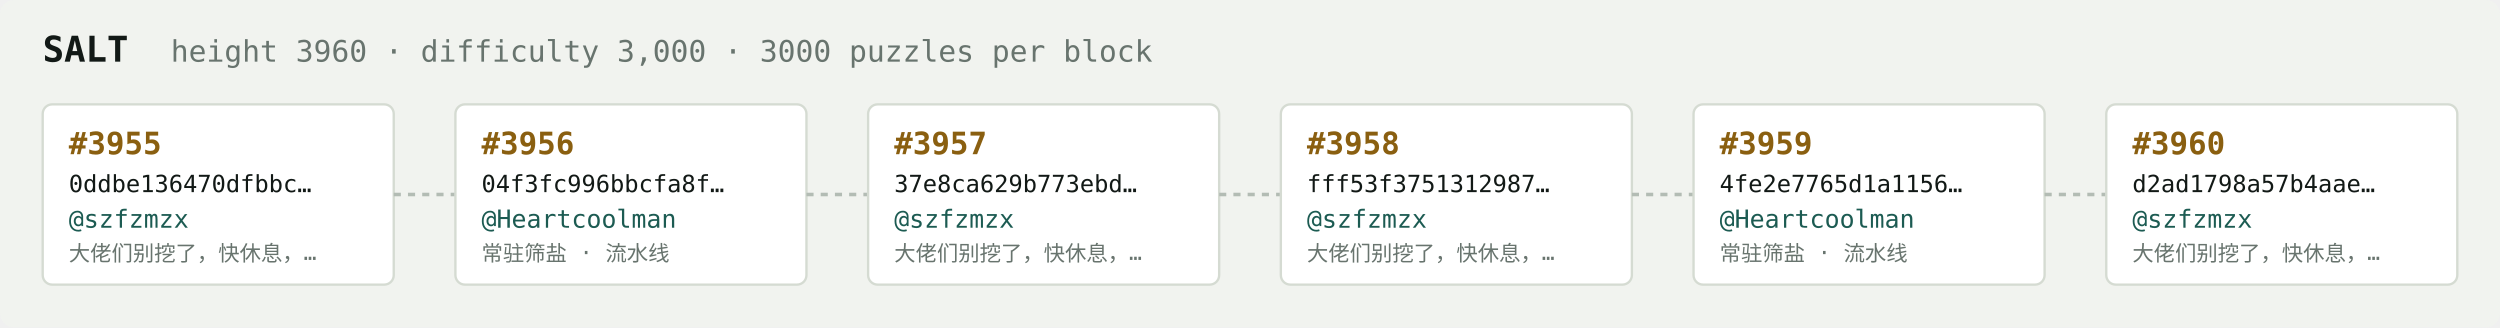
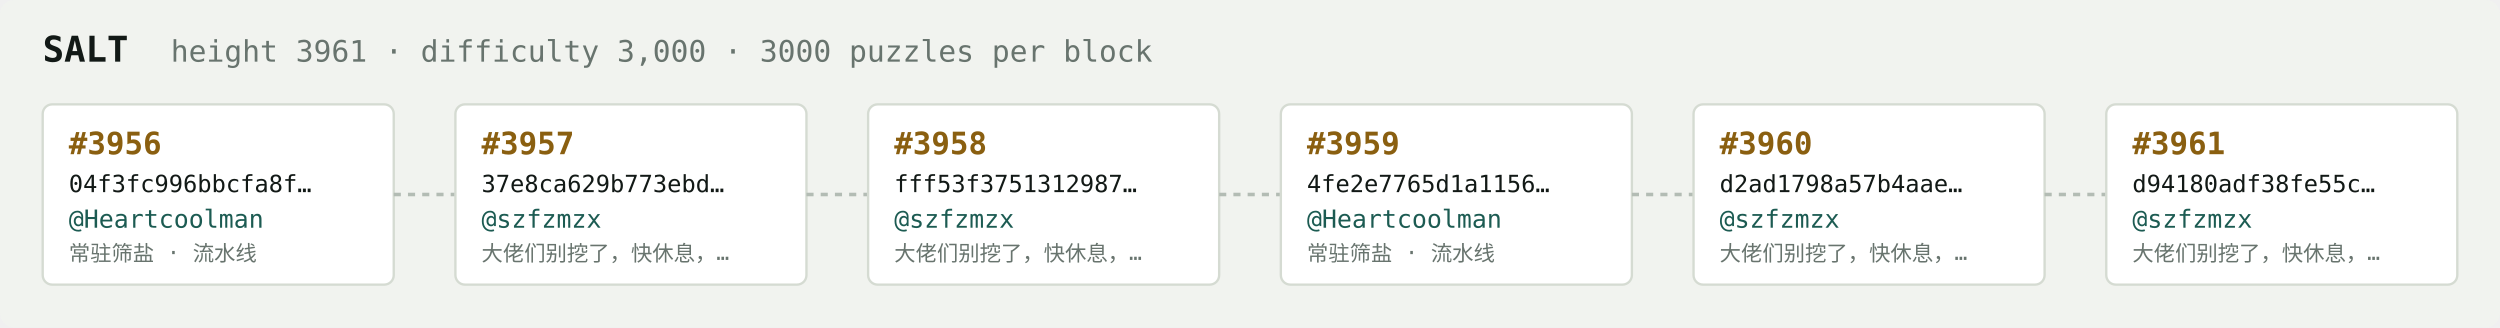
<svg xmlns="http://www.w3.org/2000/svg" width="1054" height="138" viewBox="0 0 1054 138" font-family="ui-monospace,SFMono-Regular,Menlo,monospace">
  <rect fill="#f1f3ef" width="1054" height="138" rx="6" />
  <text x="18" y="26" fill="#121916" font-size="15" font-weight="700">SALT</text>
-   <text x="72" y="26" fill="#68746e" font-size="12.5">height 3960 · difficulty 3,000 · 3000 puzzles per block</text>
+   <text x="72" y="26" fill="#68746e" font-size="12.5">height 3961 · difficulty 3,000 · 3000 puzzles per block</text>
  <rect x="18" y="44" width="148" height="76" rx="4" fill="#ffffff" stroke="#d5dbd2" stroke-width="1" />
-   <text x="29" y="65" fill="#8a5f10" font-size="13" font-weight="700">#3955</text>
-   <text x="29" y="81" fill="#121916" font-size="10">0ddbe136470dfbbc…</text>
-   <text x="29" y="96" fill="#1c5b52" font-size="10.5">@szfzmzx</text>
-   <text x="29" y="110" fill="#68746e" font-size="9">大佬们别挖了，快休息，…</text>
+   <text x="29" y="65" fill="#8a5f10" font-size="13" font-weight="700">#3956</text>
+   <text x="29" y="81" fill="#121916" font-size="10">04f3fc996bbcfa8f…</text>
+   <text x="29" y="96" fill="#1c5b52" font-size="10.5">@Heartcoolman</text>
+   <text x="29" y="110" fill="#68746e" font-size="9">常驻筛盐 · 流水线</text>
  <line x1="166" y1="82.0" x2="192" y2="82.0" stroke="#b3bcb4" stroke-width="1.5" stroke-dasharray="3 3" />
  <rect x="192" y="44" width="148" height="76" rx="4" fill="#ffffff" stroke="#d5dbd2" stroke-width="1" />
-   <text x="203" y="65" fill="#8a5f10" font-size="13" font-weight="700">#3956</text>
-   <text x="203" y="81" fill="#121916" font-size="10">04f3fc996bbcfa8f…</text>
-   <text x="203" y="96" fill="#1c5b52" font-size="10.5">@Heartcoolman</text>
-   <text x="203" y="110" fill="#68746e" font-size="9">常驻筛盐 · 流水线</text>
+   <text x="203" y="65" fill="#8a5f10" font-size="13" font-weight="700">#3957</text>
+   <text x="203" y="81" fill="#121916" font-size="10">37e8ca629b773ebd…</text>
+   <text x="203" y="96" fill="#1c5b52" font-size="10.5">@szfzmzx</text>
+   <text x="203" y="110" fill="#68746e" font-size="9">大佬们别挖了，快休息，…</text>
  <line x1="340" y1="82.0" x2="366" y2="82.0" stroke="#b3bcb4" stroke-width="1.5" stroke-dasharray="3 3" />
  <rect x="366" y="44" width="148" height="76" rx="4" fill="#ffffff" stroke="#d5dbd2" stroke-width="1" />
-   <text x="377" y="65" fill="#8a5f10" font-size="13" font-weight="700">#3957</text>
-   <text x="377" y="81" fill="#121916" font-size="10">37e8ca629b773ebd…</text>
+   <text x="377" y="65" fill="#8a5f10" font-size="13" font-weight="700">#3958</text>
+   <text x="377" y="81" fill="#121916" font-size="10">fff53f3751312987…</text>
  <text x="377" y="96" fill="#1c5b52" font-size="10.5">@szfzmzx</text>
  <text x="377" y="110" fill="#68746e" font-size="9">大佬们别挖了，快休息，…</text>
  <line x1="514" y1="82.0" x2="540" y2="82.0" stroke="#b3bcb4" stroke-width="1.5" stroke-dasharray="3 3" />
  <rect x="540" y="44" width="148" height="76" rx="4" fill="#ffffff" stroke="#d5dbd2" stroke-width="1" />
-   <text x="551" y="65" fill="#8a5f10" font-size="13" font-weight="700">#3958</text>
-   <text x="551" y="81" fill="#121916" font-size="10">fff53f3751312987…</text>
-   <text x="551" y="96" fill="#1c5b52" font-size="10.5">@szfzmzx</text>
-   <text x="551" y="110" fill="#68746e" font-size="9">大佬们别挖了，快休息，…</text>
+   <text x="551" y="65" fill="#8a5f10" font-size="13" font-weight="700">#3959</text>
+   <text x="551" y="81" fill="#121916" font-size="10">4fe2e7765d1a1156…</text>
+   <text x="551" y="96" fill="#1c5b52" font-size="10.5">@Heartcoolman</text>
+   <text x="551" y="110" fill="#68746e" font-size="9">常驻筛盐 · 流水线</text>
  <line x1="688" y1="82.0" x2="714" y2="82.0" stroke="#b3bcb4" stroke-width="1.5" stroke-dasharray="3 3" />
  <rect x="714" y="44" width="148" height="76" rx="4" fill="#ffffff" stroke="#d5dbd2" stroke-width="1" />
-   <text x="725" y="65" fill="#8a5f10" font-size="13" font-weight="700">#3959</text>
-   <text x="725" y="81" fill="#121916" font-size="10">4fe2e7765d1a1156…</text>
-   <text x="725" y="96" fill="#1c5b52" font-size="10.5">@Heartcoolman</text>
-   <text x="725" y="110" fill="#68746e" font-size="9">常驻筛盐 · 流水线</text>
+   <text x="725" y="65" fill="#8a5f10" font-size="13" font-weight="700">#3960</text>
+   <text x="725" y="81" fill="#121916" font-size="10">d2ad1798a57b4aae…</text>
+   <text x="725" y="96" fill="#1c5b52" font-size="10.5">@szfzmzx</text>
+   <text x="725" y="110" fill="#68746e" font-size="9">大佬们别挖了，快休息，…</text>
  <line x1="862" y1="82.0" x2="888" y2="82.0" stroke="#b3bcb4" stroke-width="1.5" stroke-dasharray="3 3" />
  <rect x="888" y="44" width="148" height="76" rx="4" fill="#ffffff" stroke="#d5dbd2" stroke-width="1" />
-   <text x="899" y="65" fill="#8a5f10" font-size="13" font-weight="700">#3960</text>
-   <text x="899" y="81" fill="#121916" font-size="10">d2ad1798a57b4aae…</text>
+   <text x="899" y="65" fill="#8a5f10" font-size="13" font-weight="700">#3961</text>
+   <text x="899" y="81" fill="#121916" font-size="10">d94180adf38fe55c…</text>
  <text x="899" y="96" fill="#1c5b52" font-size="10.5">@szfzmzx</text>
  <text x="899" y="110" fill="#68746e" font-size="9">大佬们别挖了，快休息，…</text>
</svg>
